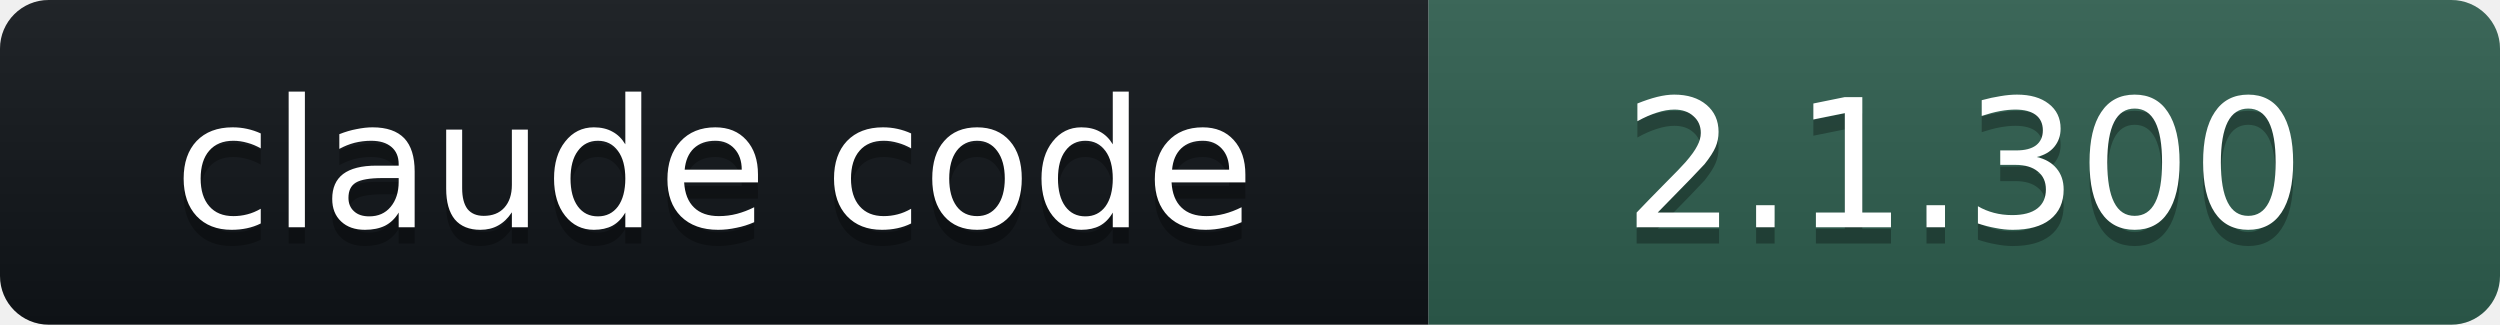
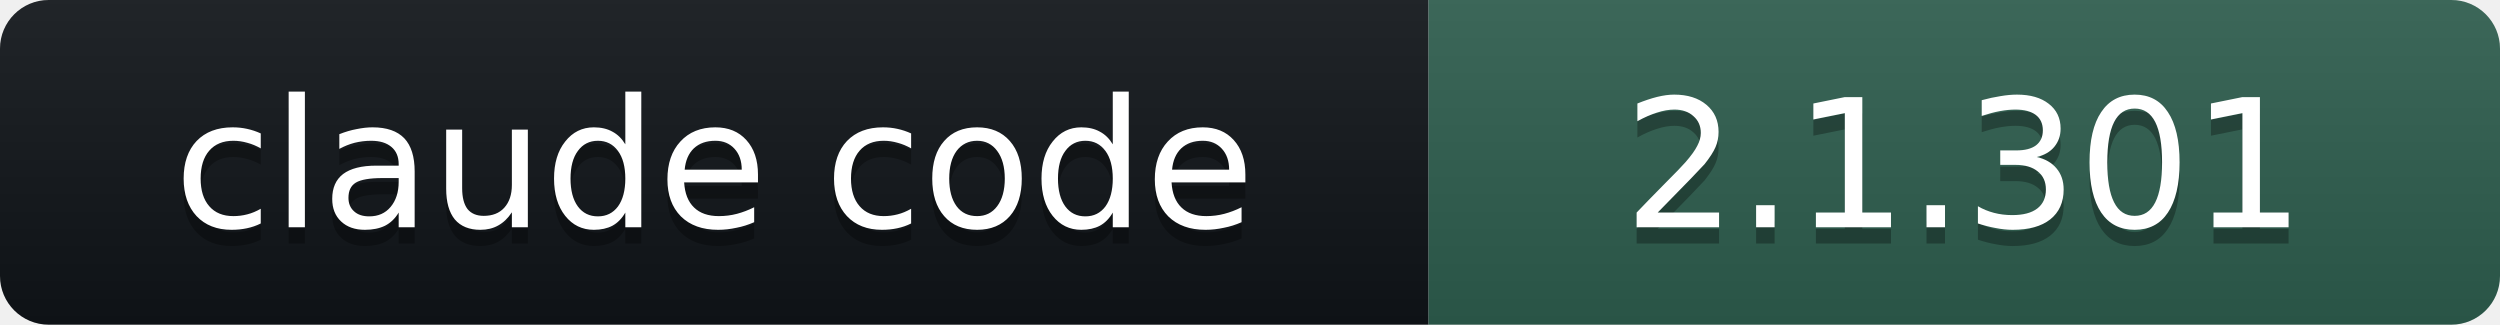
- <svg xmlns="http://www.w3.org/2000/svg" width="154" height="20" role="img" aria-label="claude code: 2.1.300">
+ <svg xmlns="http://www.w3.org/2000/svg" width="154" height="20" role="img" aria-label="claude code: 2.1.301">
  <linearGradient id="s" x2="0" y2="100%">
    <stop offset="0" stop-color="#bbb" stop-opacity=".1" />
    <stop offset="1" stop-opacity=".1" />
  </linearGradient>
  <clipPath id="r">
    <rect width="154" height="20" rx="3" fill="#fff" />
  </clipPath>
  <g clip-path="url(#r)">
    <rect width="88" height="20" fill="#101418" />
    <rect x="88" width="66" height="20" fill="#2E5E4E" />
    <rect width="154" height="20" fill="url(#s)" />
  </g>
  <g fill="#fff" text-anchor="middle" font-family="Verdana,DejaVu Sans,Geneva,sans-serif" font-size="11">
    <text x="44" y="15" fill="#010101" fill-opacity=".3">claude code</text>
    <text x="44" y="14">claude code</text>
-     <text x="121" y="15" fill="#010101" fill-opacity=".3">2.1.300</text>
-     <text x="121" y="14">2.1.300</text>
+     <text x="121" y="15" fill="#010101" fill-opacity=".3">2.1.301</text>
+     <text x="121" y="14">2.1.301</text>
  </g>
</svg>
